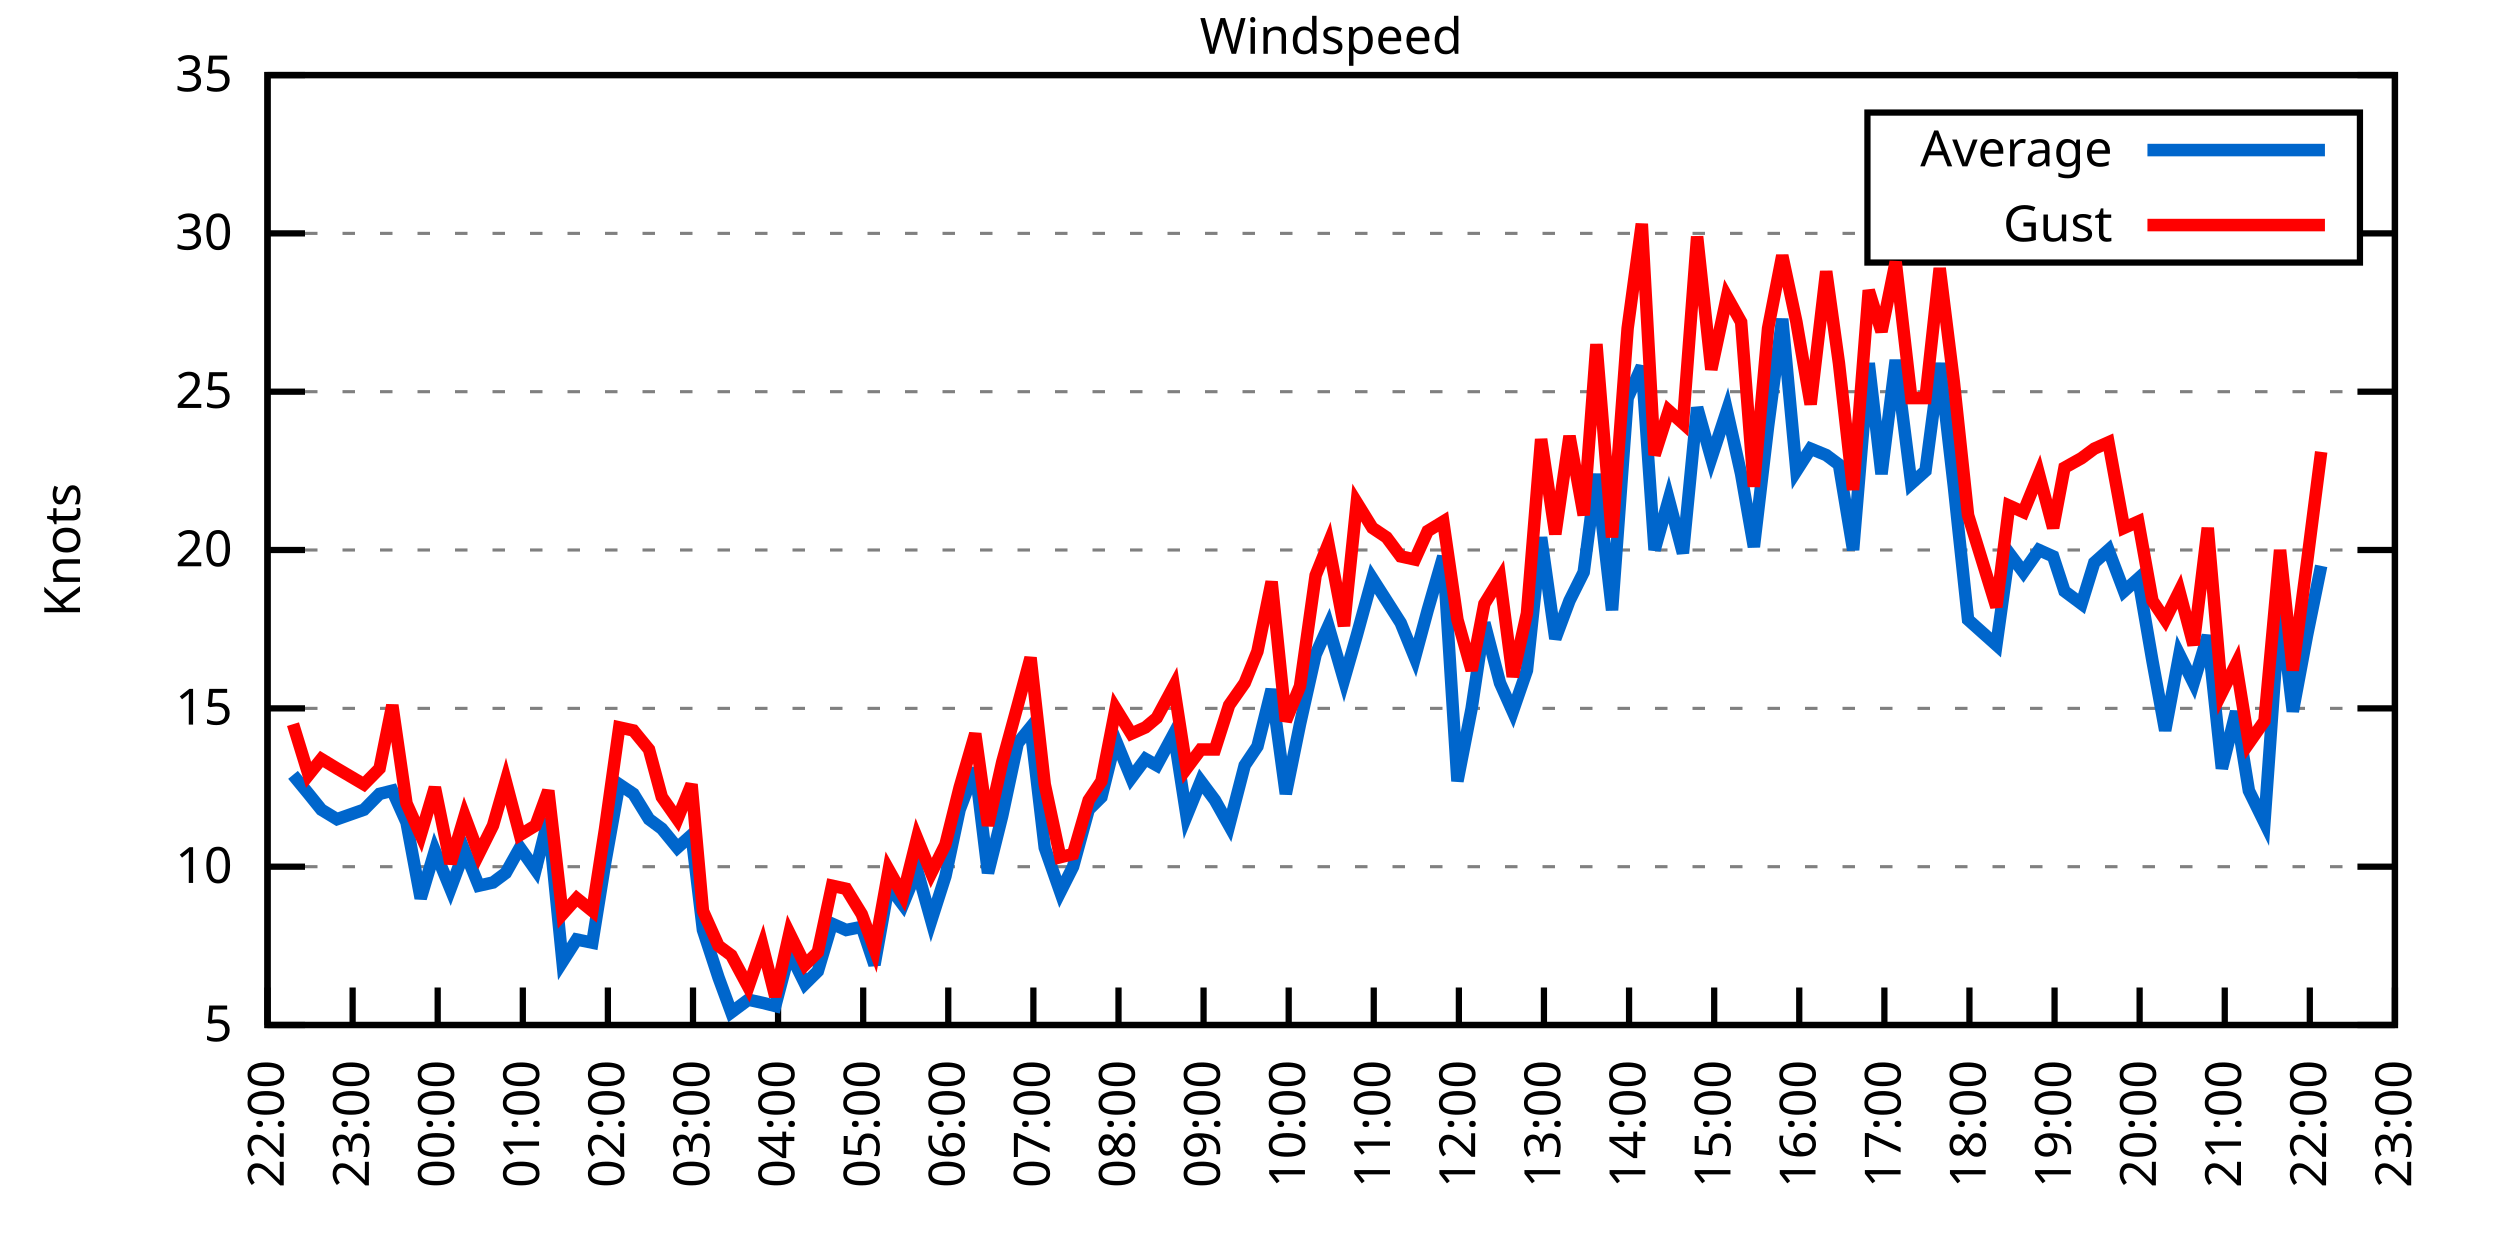
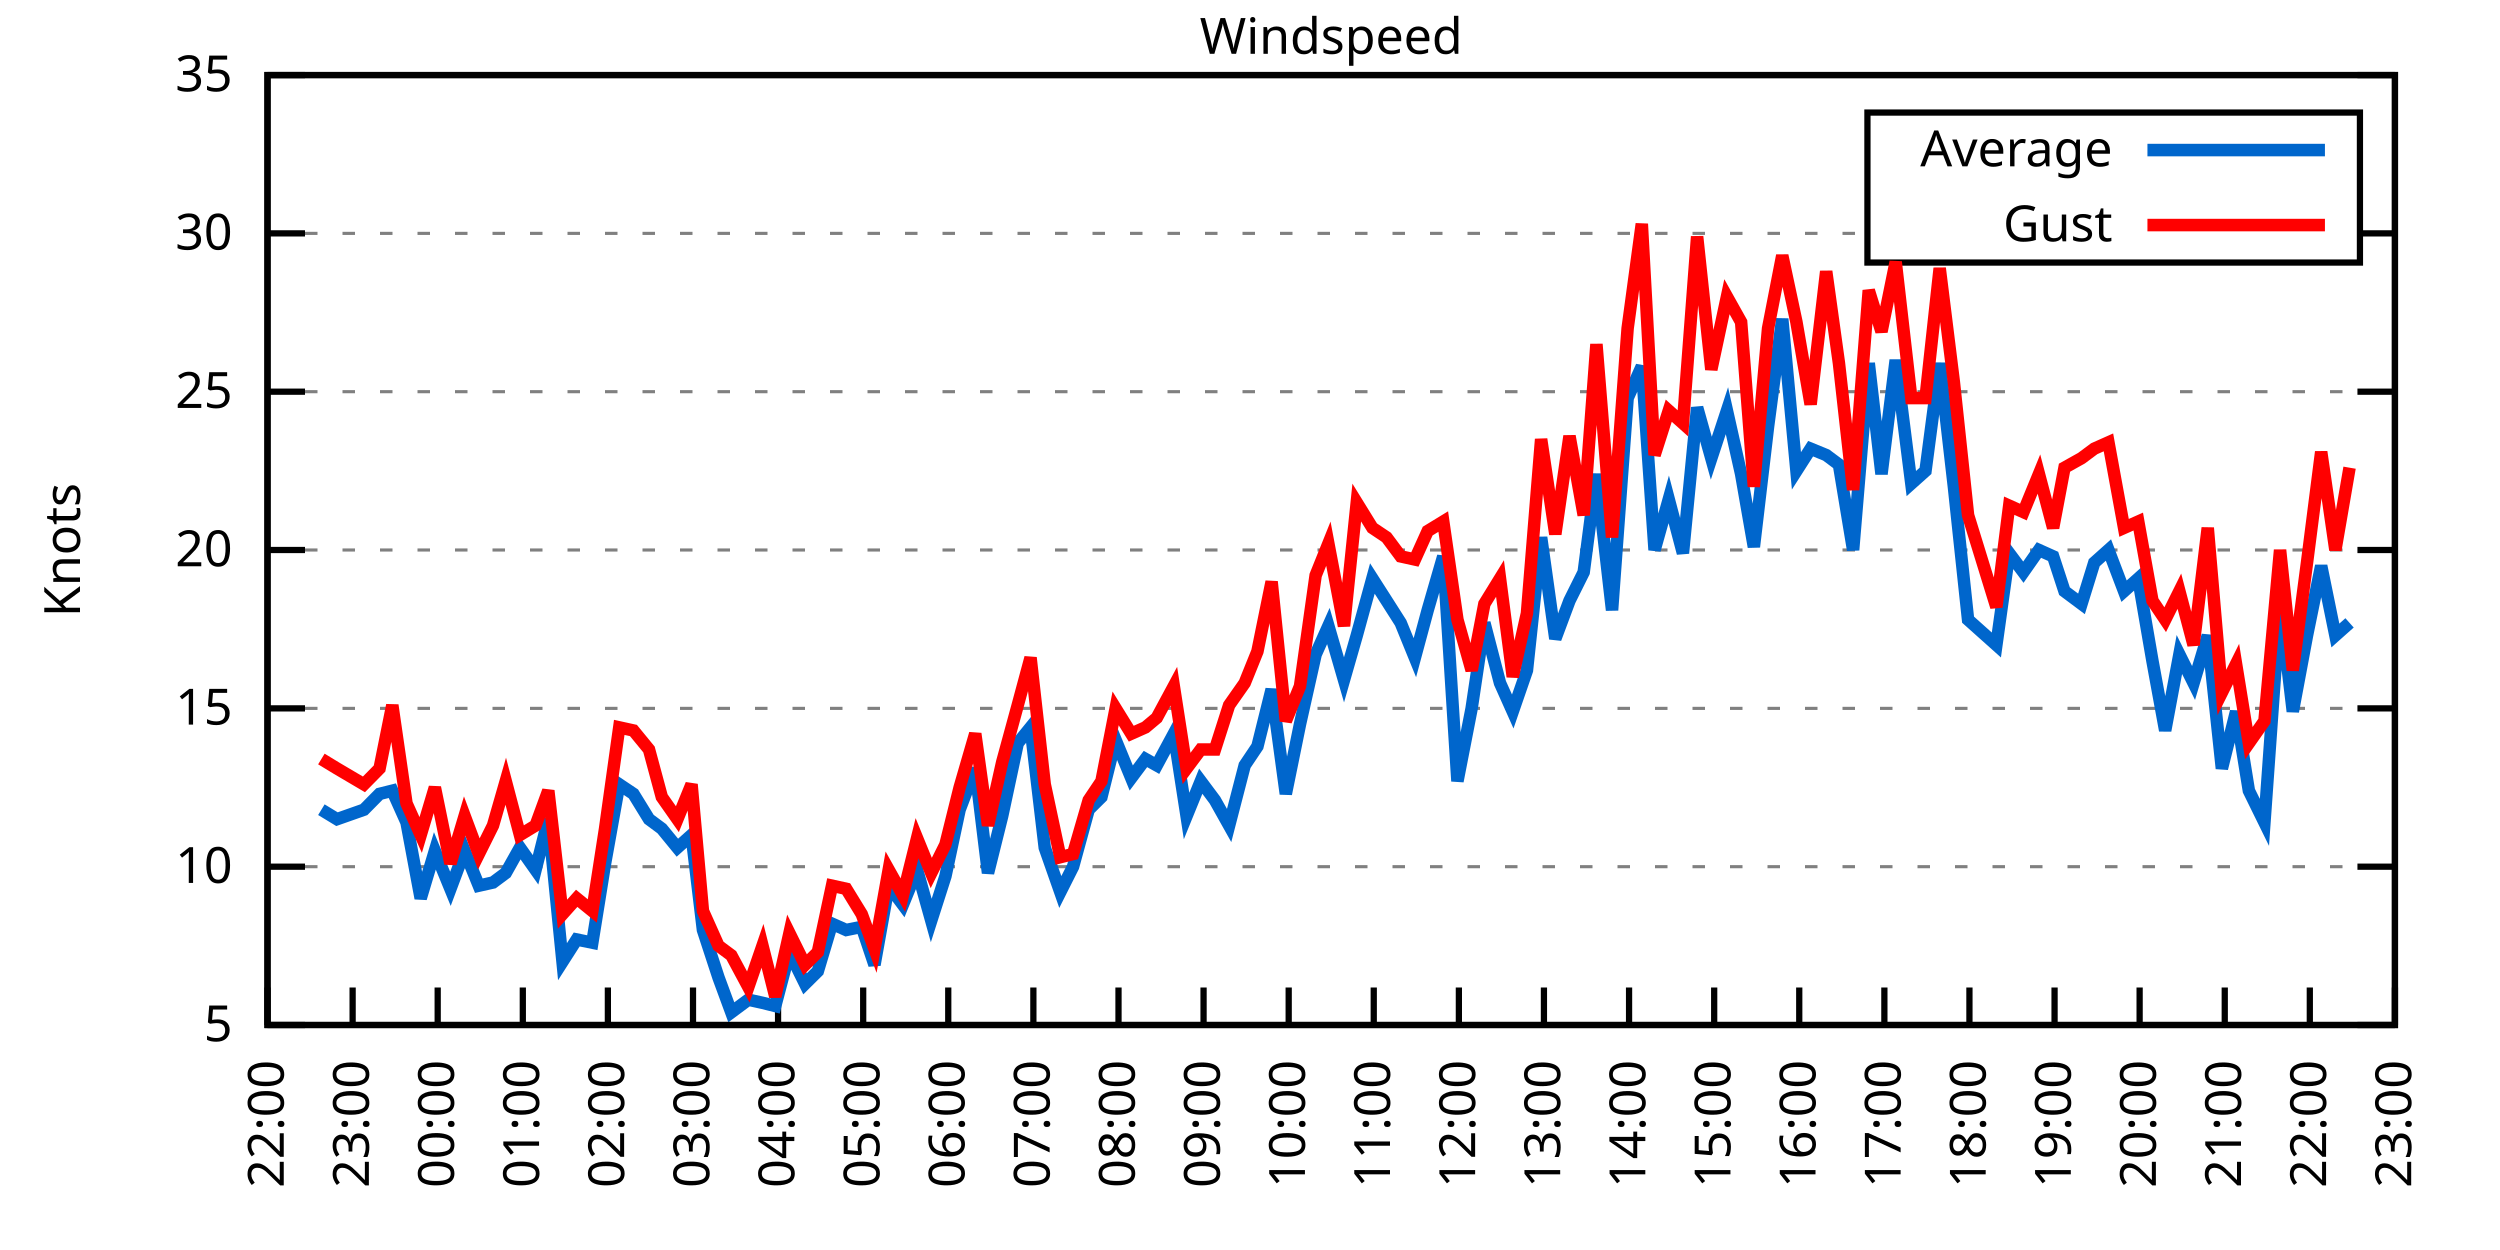
<svg xmlns="http://www.w3.org/2000/svg" xmlns:xlink="http://www.w3.org/1999/xlink" width="400" height="200" viewBox="0 0 400 200">
  <g id="gnuplot_canvas">
    <rect x="0" y="0" width="400" height="200" fill="none" />
    <defs>
      <circle id="gpDot" r="0.5" stroke-width="0.5" stroke="currentColor" />
      <path id="gpPt0" stroke-width="0.333" stroke="currentColor" d="M-1,0 h2 M0,-1 v2" />
      <path id="gpPt1" stroke-width="0.333" stroke="currentColor" d="M-1,-1 L1,1 M1,-1 L-1,1" />
      <path id="gpPt2" stroke-width="0.333" stroke="currentColor" d="M-1,0 L1,0 M0,-1 L0,1 M-1,-1 L1,1 M-1,1 L1,-1" />
      <rect id="gpPt3" stroke-width="0.333" stroke="currentColor" x="-1" y="-1" width="2" height="2" />
      <rect id="gpPt4" stroke-width="0.333" stroke="currentColor" fill="currentColor" x="-1" y="-1" width="2" height="2" />
      <circle id="gpPt5" stroke-width="0.333" stroke="currentColor" cx="0" cy="0" r="1" />
      <use xlink:href="#gpPt5" id="gpPt6" fill="currentColor" stroke="none" />
      <path id="gpPt7" stroke-width="0.333" stroke="currentColor" d="M0,-1.33 L-1.33,0.67 L1.33,0.67 z" />
      <use xlink:href="#gpPt7" id="gpPt8" fill="currentColor" stroke="none" />
      <use xlink:href="#gpPt7" id="gpPt9" stroke="currentColor" transform="rotate(180)" />
      <use xlink:href="#gpPt9" id="gpPt10" fill="currentColor" stroke="none" />
      <use xlink:href="#gpPt3" id="gpPt11" stroke="currentColor" transform="rotate(45)" />
      <use xlink:href="#gpPt11" id="gpPt12" fill="currentColor" stroke="none" />
      <path id="gpPt13" stroke-width="0.333" stroke="currentColor" d="M0,1.330 L1.265,0.411 L0.782,-1.067 L-0.782,-1.076 L-1.265,0.411 z" />
      <use xlink:href="#gpPt13" id="gpPt14" fill="currentColor" stroke="none" />
      <filter id="textbox" filterUnits="objectBoundingBox" x="0" y="0" height="1" width="1">
        <feFlood flood-color="white" flood-opacity="1" result="bgnd" />
        <feComposite in="SourceGraphic" in2="bgnd" operator="atop" />
      </filter>
      <filter id="greybox" filterUnits="objectBoundingBox" x="0" y="0" height="1" width="1">
        <feFlood flood-color="lightgrey" flood-opacity="1" result="grey" />
        <feComposite in="SourceGraphic" in2="grey" operator="atop" />
      </filter>
    </defs>
    <g fill="none" color="white" stroke="currentColor" stroke-width="1.00" stroke-linecap="butt" stroke-linejoin="miter">
</g>
    <g fill="none" color="black" stroke="currentColor" stroke-width="1.00" stroke-linecap="butt" stroke-linejoin="miter">
      <g stroke="none" shape-rendering="crispEdges">
        <polygon fill="rgb(255, 255, 255)" points="42.80,164.00 383.18,164.00 383.18,12.02 42.80,12.02 " />
      </g>
    </g>
    <g fill="none" color="black" stroke="currentColor" stroke-width="1.00" stroke-linecap="butt" stroke-linejoin="miter">
</g>
    <g fill="none" color="black" stroke="black" stroke-width="0.50" stroke-linecap="butt" stroke-linejoin="miter">
</g>
    <g fill="none" color="gray" stroke="currentColor" stroke-width="0.50" stroke-linecap="butt" stroke-linejoin="miter">
      <path stroke="gray" stroke-dasharray="2,4" class="gridline" d="M42.80,164.00 L383.19,164.00  " />
    </g>
    <g fill="none" color="gray" stroke="gray" stroke-width="1.00" stroke-linecap="butt" stroke-linejoin="miter">
</g>
    <g fill="none" color="black" stroke="currentColor" stroke-width="1.00" stroke-linecap="butt" stroke-linejoin="miter">
      <path stroke="black" d="M42.80,164.00 L48.80,164.00 M383.19,164.00 L377.19,164.00  " />
      <g transform="translate(37.20,166.60)" stroke="none" fill="black" font-family="Sans" font-size="8.00" text-anchor="end">
        <text>
          <tspan font-family="Sans"> 5</tspan>
        </text>
      </g>
    </g>
    <g fill="none" color="black" stroke="currentColor" stroke-width="1.00" stroke-linecap="butt" stroke-linejoin="miter">
</g>
    <g fill="none" color="black" stroke="black" stroke-width="0.50" stroke-linecap="butt" stroke-linejoin="miter">
</g>
    <g fill="none" color="gray" stroke="currentColor" stroke-width="0.50" stroke-linecap="butt" stroke-linejoin="miter">
      <path stroke="gray" stroke-dasharray="2,4" class="gridline" d="M42.80,138.67 L383.19,138.67  " />
    </g>
    <g fill="none" color="gray" stroke="gray" stroke-width="1.00" stroke-linecap="butt" stroke-linejoin="miter">
</g>
    <g fill="none" color="black" stroke="currentColor" stroke-width="1.00" stroke-linecap="butt" stroke-linejoin="miter">
      <path stroke="black" d="M42.80,138.67 L48.80,138.67 M383.19,138.67 L377.19,138.67  " />
      <g transform="translate(37.20,141.27)" stroke="none" fill="black" font-family="Sans" font-size="8.00" text-anchor="end">
        <text>
          <tspan font-family="Sans"> 10</tspan>
        </text>
      </g>
    </g>
    <g fill="none" color="black" stroke="currentColor" stroke-width="1.00" stroke-linecap="butt" stroke-linejoin="miter">
</g>
    <g fill="none" color="black" stroke="black" stroke-width="0.50" stroke-linecap="butt" stroke-linejoin="miter">
</g>
    <g fill="none" color="gray" stroke="currentColor" stroke-width="0.50" stroke-linecap="butt" stroke-linejoin="miter">
      <path stroke="gray" stroke-dasharray="2,4" class="gridline" d="M42.80,113.34 L383.19,113.34  " />
    </g>
    <g fill="none" color="gray" stroke="gray" stroke-width="1.00" stroke-linecap="butt" stroke-linejoin="miter">
</g>
    <g fill="none" color="black" stroke="currentColor" stroke-width="1.00" stroke-linecap="butt" stroke-linejoin="miter">
      <path stroke="black" d="M42.80,113.34 L48.80,113.34 M383.19,113.34 L377.19,113.34  " />
      <g transform="translate(37.20,115.94)" stroke="none" fill="black" font-family="Sans" font-size="8.00" text-anchor="end">
        <text>
          <tspan font-family="Sans"> 15</tspan>
        </text>
      </g>
    </g>
    <g fill="none" color="black" stroke="currentColor" stroke-width="1.00" stroke-linecap="butt" stroke-linejoin="miter">
</g>
    <g fill="none" color="black" stroke="black" stroke-width="0.50" stroke-linecap="butt" stroke-linejoin="miter">
</g>
    <g fill="none" color="gray" stroke="currentColor" stroke-width="0.50" stroke-linecap="butt" stroke-linejoin="miter">
      <path stroke="gray" stroke-dasharray="2,4" class="gridline" d="M42.80,88.00 L383.19,88.00  " />
    </g>
    <g fill="none" color="gray" stroke="gray" stroke-width="1.00" stroke-linecap="butt" stroke-linejoin="miter">
</g>
    <g fill="none" color="black" stroke="currentColor" stroke-width="1.00" stroke-linecap="butt" stroke-linejoin="miter">
      <path stroke="black" d="M42.80,88.00 L48.80,88.00 M383.19,88.00 L377.19,88.00  " />
      <g transform="translate(37.20,90.60)" stroke="none" fill="black" font-family="Sans" font-size="8.00" text-anchor="end">
        <text>
          <tspan font-family="Sans"> 20</tspan>
        </text>
      </g>
    </g>
    <g fill="none" color="black" stroke="currentColor" stroke-width="1.00" stroke-linecap="butt" stroke-linejoin="miter">
</g>
    <g fill="none" color="black" stroke="black" stroke-width="0.50" stroke-linecap="butt" stroke-linejoin="miter">
</g>
    <g fill="none" color="gray" stroke="currentColor" stroke-width="0.50" stroke-linecap="butt" stroke-linejoin="miter">
      <path stroke="gray" stroke-dasharray="2,4" class="gridline" d="M42.80,62.67 L383.19,62.67  " />
    </g>
    <g fill="none" color="gray" stroke="gray" stroke-width="1.00" stroke-linecap="butt" stroke-linejoin="miter">
</g>
    <g fill="none" color="black" stroke="currentColor" stroke-width="1.00" stroke-linecap="butt" stroke-linejoin="miter">
      <path stroke="black" d="M42.80,62.67 L48.80,62.67 M383.19,62.67 L377.19,62.67  " />
      <g transform="translate(37.20,65.27)" stroke="none" fill="black" font-family="Sans" font-size="8.00" text-anchor="end">
        <text>
          <tspan font-family="Sans"> 25</tspan>
        </text>
      </g>
    </g>
    <g fill="none" color="black" stroke="currentColor" stroke-width="1.00" stroke-linecap="butt" stroke-linejoin="miter">
</g>
    <g fill="none" color="black" stroke="black" stroke-width="0.50" stroke-linecap="butt" stroke-linejoin="miter">
</g>
    <g fill="none" color="gray" stroke="currentColor" stroke-width="0.50" stroke-linecap="butt" stroke-linejoin="miter">
      <path stroke="gray" stroke-dasharray="2,4" class="gridline" d="M42.80,37.34 L298.79,37.34 M377.59,37.34 L383.19,37.34  " />
    </g>
    <g fill="none" color="gray" stroke="gray" stroke-width="1.00" stroke-linecap="butt" stroke-linejoin="miter">
</g>
    <g fill="none" color="black" stroke="currentColor" stroke-width="1.00" stroke-linecap="butt" stroke-linejoin="miter">
      <path stroke="black" d="M42.80,37.34 L48.80,37.34 M383.19,37.34 L377.19,37.34  " />
      <g transform="translate(37.20,39.94)" stroke="none" fill="black" font-family="Sans" font-size="8.00" text-anchor="end">
        <text>
          <tspan font-family="Sans"> 30</tspan>
        </text>
      </g>
    </g>
    <g fill="none" color="black" stroke="currentColor" stroke-width="1.00" stroke-linecap="butt" stroke-linejoin="miter">
</g>
    <g fill="none" color="black" stroke="black" stroke-width="0.50" stroke-linecap="butt" stroke-linejoin="miter">
</g>
    <g fill="none" color="gray" stroke="currentColor" stroke-width="0.50" stroke-linecap="butt" stroke-linejoin="miter">
      <path stroke="gray" stroke-dasharray="2,4" class="gridline" d="M42.80,12.01 L383.19,12.01  " />
    </g>
    <g fill="none" color="gray" stroke="gray" stroke-width="1.00" stroke-linecap="butt" stroke-linejoin="miter">
</g>
    <g fill="none" color="black" stroke="currentColor" stroke-width="1.00" stroke-linecap="butt" stroke-linejoin="miter">
      <path stroke="black" d="M42.80,12.01 L48.80,12.01 M383.19,12.01 L377.19,12.01  " />
      <g transform="translate(37.20,14.61)" stroke="none" fill="black" font-family="Sans" font-size="8.00" text-anchor="end">
        <text>
          <tspan font-family="Sans"> 35</tspan>
        </text>
      </g>
    </g>
    <g fill="none" color="black" stroke="currentColor" stroke-width="1.00" stroke-linecap="butt" stroke-linejoin="miter">
      <path stroke="black" d="M42.80,164.00 L42.80,158.00  " />
      <g transform="translate(45.40,169.60) rotate(270.00)" stroke="none" fill="black" font-family="Sans" font-size="8.00" text-anchor="end">
        <text>
          <tspan font-family="Sans">22:00</tspan>
        </text>
      </g>
    </g>
    <g fill="none" color="black" stroke="currentColor" stroke-width="1.00" stroke-linecap="butt" stroke-linejoin="miter">
      <path stroke="black" d="M56.42,164.00 L56.42,158.00  " />
      <g transform="translate(59.02,169.60) rotate(270.00)" stroke="none" fill="black" font-family="Sans" font-size="8.00" text-anchor="end">
        <text>
          <tspan font-family="Sans">23:00</tspan>
        </text>
      </g>
    </g>
    <g fill="none" color="black" stroke="currentColor" stroke-width="1.00" stroke-linecap="butt" stroke-linejoin="miter">
      <path stroke="black" d="M70.03,164.00 L70.03,158.00  " />
      <g transform="translate(72.63,169.60) rotate(270.00)" stroke="none" fill="black" font-family="Sans" font-size="8.00" text-anchor="end">
        <text>
          <tspan font-family="Sans">00:00</tspan>
        </text>
      </g>
    </g>
    <g fill="none" color="black" stroke="currentColor" stroke-width="1.00" stroke-linecap="butt" stroke-linejoin="miter">
      <path stroke="black" d="M83.65,164.00 L83.65,158.00  " />
      <g transform="translate(86.25,169.60) rotate(270.00)" stroke="none" fill="black" font-family="Sans" font-size="8.00" text-anchor="end">
        <text>
          <tspan font-family="Sans">01:00</tspan>
        </text>
      </g>
    </g>
    <g fill="none" color="black" stroke="currentColor" stroke-width="1.00" stroke-linecap="butt" stroke-linejoin="miter">
      <path stroke="black" d="M97.26,164.00 L97.26,158.00  " />
      <g transform="translate(99.86,169.60) rotate(270.00)" stroke="none" fill="black" font-family="Sans" font-size="8.00" text-anchor="end">
        <text>
          <tspan font-family="Sans">02:00</tspan>
        </text>
      </g>
    </g>
    <g fill="none" color="black" stroke="currentColor" stroke-width="1.00" stroke-linecap="butt" stroke-linejoin="miter">
      <path stroke="black" d="M110.88,164.00 L110.88,158.00  " />
      <g transform="translate(113.48,169.60) rotate(270.00)" stroke="none" fill="black" font-family="Sans" font-size="8.00" text-anchor="end">
        <text>
          <tspan font-family="Sans">03:00</tspan>
        </text>
      </g>
    </g>
    <g fill="none" color="black" stroke="currentColor" stroke-width="1.00" stroke-linecap="butt" stroke-linejoin="miter">
      <path stroke="black" d="M124.49,164.00 L124.49,158.00  " />
      <g transform="translate(127.09,169.60) rotate(270.00)" stroke="none" fill="black" font-family="Sans" font-size="8.00" text-anchor="end">
        <text>
          <tspan font-family="Sans">04:00</tspan>
        </text>
      </g>
    </g>
    <g fill="none" color="black" stroke="currentColor" stroke-width="1.00" stroke-linecap="butt" stroke-linejoin="miter">
      <path stroke="black" d="M138.11,164.00 L138.11,158.00  " />
      <g transform="translate(140.71,169.60) rotate(270.00)" stroke="none" fill="black" font-family="Sans" font-size="8.00" text-anchor="end">
        <text>
          <tspan font-family="Sans">05:00</tspan>
        </text>
      </g>
    </g>
    <g fill="none" color="black" stroke="currentColor" stroke-width="1.00" stroke-linecap="butt" stroke-linejoin="miter">
      <path stroke="black" d="M151.72,164.00 L151.72,158.00  " />
      <g transform="translate(154.32,169.60) rotate(270.00)" stroke="none" fill="black" font-family="Sans" font-size="8.00" text-anchor="end">
        <text>
          <tspan font-family="Sans">06:00</tspan>
        </text>
      </g>
    </g>
    <g fill="none" color="black" stroke="currentColor" stroke-width="1.00" stroke-linecap="butt" stroke-linejoin="miter">
      <path stroke="black" d="M165.34,164.00 L165.34,158.00  " />
      <g transform="translate(167.94,169.60) rotate(270.00)" stroke="none" fill="black" font-family="Sans" font-size="8.00" text-anchor="end">
        <text>
          <tspan font-family="Sans">07:00</tspan>
        </text>
      </g>
    </g>
    <g fill="none" color="black" stroke="currentColor" stroke-width="1.00" stroke-linecap="butt" stroke-linejoin="miter">
      <path stroke="black" d="M178.96,164.00 L178.96,158.00  " />
      <g transform="translate(181.56,169.60) rotate(270.00)" stroke="none" fill="black" font-family="Sans" font-size="8.00" text-anchor="end">
        <text>
          <tspan font-family="Sans">08:00</tspan>
        </text>
      </g>
    </g>
    <g fill="none" color="black" stroke="currentColor" stroke-width="1.00" stroke-linecap="butt" stroke-linejoin="miter">
      <path stroke="black" d="M192.57,164.00 L192.57,158.00  " />
      <g transform="translate(195.17,169.60) rotate(270.00)" stroke="none" fill="black" font-family="Sans" font-size="8.00" text-anchor="end">
        <text>
          <tspan font-family="Sans">09:00</tspan>
        </text>
      </g>
    </g>
    <g fill="none" color="black" stroke="currentColor" stroke-width="1.00" stroke-linecap="butt" stroke-linejoin="miter">
      <path stroke="black" d="M206.19,164.00 L206.19,158.00  " />
      <g transform="translate(208.79,169.60) rotate(270.00)" stroke="none" fill="black" font-family="Sans" font-size="8.00" text-anchor="end">
        <text>
          <tspan font-family="Sans">10:00</tspan>
        </text>
      </g>
    </g>
    <g fill="none" color="black" stroke="currentColor" stroke-width="1.00" stroke-linecap="butt" stroke-linejoin="miter">
      <path stroke="black" d="M219.80,164.00 L219.80,158.00  " />
      <g transform="translate(222.40,169.60) rotate(270.00)" stroke="none" fill="black" font-family="Sans" font-size="8.00" text-anchor="end">
        <text>
          <tspan font-family="Sans">11:00</tspan>
        </text>
      </g>
    </g>
    <g fill="none" color="black" stroke="currentColor" stroke-width="1.00" stroke-linecap="butt" stroke-linejoin="miter">
      <path stroke="black" d="M233.42,164.00 L233.42,158.00  " />
      <g transform="translate(236.02,169.60) rotate(270.00)" stroke="none" fill="black" font-family="Sans" font-size="8.00" text-anchor="end">
        <text>
          <tspan font-family="Sans">12:00</tspan>
        </text>
      </g>
    </g>
    <g fill="none" color="black" stroke="currentColor" stroke-width="1.00" stroke-linecap="butt" stroke-linejoin="miter">
      <path stroke="black" d="M247.03,164.00 L247.03,158.00  " />
      <g transform="translate(249.63,169.60) rotate(270.00)" stroke="none" fill="black" font-family="Sans" font-size="8.00" text-anchor="end">
        <text>
          <tspan font-family="Sans">13:00</tspan>
        </text>
      </g>
    </g>
    <g fill="none" color="black" stroke="currentColor" stroke-width="1.00" stroke-linecap="butt" stroke-linejoin="miter">
      <path stroke="black" d="M260.65,164.00 L260.65,158.00  " />
      <g transform="translate(263.25,169.60) rotate(270.00)" stroke="none" fill="black" font-family="Sans" font-size="8.00" text-anchor="end">
        <text>
          <tspan font-family="Sans">14:00</tspan>
        </text>
      </g>
    </g>
    <g fill="none" color="black" stroke="currentColor" stroke-width="1.00" stroke-linecap="butt" stroke-linejoin="miter">
      <path stroke="black" d="M274.27,164.00 L274.27,158.00  " />
      <g transform="translate(276.87,169.60) rotate(270.00)" stroke="none" fill="black" font-family="Sans" font-size="8.00" text-anchor="end">
        <text>
          <tspan font-family="Sans">15:00</tspan>
        </text>
      </g>
    </g>
    <g fill="none" color="black" stroke="currentColor" stroke-width="1.00" stroke-linecap="butt" stroke-linejoin="miter">
      <path stroke="black" d="M287.88,164.00 L287.88,158.00  " />
      <g transform="translate(290.48,169.60) rotate(270.00)" stroke="none" fill="black" font-family="Sans" font-size="8.00" text-anchor="end">
        <text>
          <tspan font-family="Sans">16:00</tspan>
        </text>
      </g>
    </g>
    <g fill="none" color="black" stroke="currentColor" stroke-width="1.00" stroke-linecap="butt" stroke-linejoin="miter">
      <path stroke="black" d="M301.50,164.00 L301.50,158.00  " />
      <g transform="translate(304.10,169.60) rotate(270.00)" stroke="none" fill="black" font-family="Sans" font-size="8.00" text-anchor="end">
        <text>
          <tspan font-family="Sans">17:00</tspan>
        </text>
      </g>
    </g>
    <g fill="none" color="black" stroke="currentColor" stroke-width="1.00" stroke-linecap="butt" stroke-linejoin="miter">
      <path stroke="black" d="M315.11,164.00 L315.11,158.00  " />
      <g transform="translate(317.71,169.60) rotate(270.00)" stroke="none" fill="black" font-family="Sans" font-size="8.00" text-anchor="end">
        <text>
          <tspan font-family="Sans">18:00</tspan>
        </text>
      </g>
    </g>
    <g fill="none" color="black" stroke="currentColor" stroke-width="1.00" stroke-linecap="butt" stroke-linejoin="miter">
      <path stroke="black" d="M328.73,164.00 L328.73,158.00  " />
      <g transform="translate(331.33,169.60) rotate(270.00)" stroke="none" fill="black" font-family="Sans" font-size="8.00" text-anchor="end">
        <text>
          <tspan font-family="Sans">19:00</tspan>
        </text>
      </g>
    </g>
    <g fill="none" color="black" stroke="currentColor" stroke-width="1.00" stroke-linecap="butt" stroke-linejoin="miter">
      <path stroke="black" d="M342.34,164.00 L342.34,158.00  " />
      <g transform="translate(344.94,169.60) rotate(270.00)" stroke="none" fill="black" font-family="Sans" font-size="8.00" text-anchor="end">
        <text>
          <tspan font-family="Sans">20:00</tspan>
        </text>
      </g>
    </g>
    <g fill="none" color="black" stroke="currentColor" stroke-width="1.00" stroke-linecap="butt" stroke-linejoin="miter">
      <path stroke="black" d="M355.96,164.00 L355.96,158.00  " />
      <g transform="translate(358.56,169.60) rotate(270.00)" stroke="none" fill="black" font-family="Sans" font-size="8.00" text-anchor="end">
        <text>
          <tspan font-family="Sans">21:00</tspan>
        </text>
      </g>
    </g>
    <g fill="none" color="black" stroke="currentColor" stroke-width="1.00" stroke-linecap="butt" stroke-linejoin="miter">
      <path stroke="black" d="M369.57,164.00 L369.57,158.00  " />
      <g transform="translate(372.17,169.60) rotate(270.00)" stroke="none" fill="black" font-family="Sans" font-size="8.00" text-anchor="end">
        <text>
          <tspan font-family="Sans">22:00</tspan>
        </text>
      </g>
    </g>
    <g fill="none" color="black" stroke="currentColor" stroke-width="1.00" stroke-linecap="butt" stroke-linejoin="miter">
      <path stroke="black" d="M383.19,164.00 L383.19,158.00  " />
      <g transform="translate(385.79,169.60) rotate(270.00)" stroke="none" fill="black" font-family="Sans" font-size="8.00" text-anchor="end">
        <text>
          <tspan font-family="Sans">23:00</tspan>
        </text>
      </g>
    </g>
    <g fill="none" color="black" stroke="currentColor" stroke-width="1.00" stroke-linecap="butt" stroke-linejoin="miter">
</g>
    <g fill="none" color="black" stroke="currentColor" stroke-width="1.00" stroke-linecap="butt" stroke-linejoin="miter">
      <path stroke="black" d="M42.80,12.01 L42.80,164.00 L383.19,164.00 L383.19,12.01 L42.80,12.01 Z  " />
    </g>
    <g fill="none" color="black" stroke="currentColor" stroke-width="1.00" stroke-linecap="butt" stroke-linejoin="miter">
</g>
    <g fill="none" color="black" stroke="currentColor" stroke-width="1.00" stroke-linecap="butt" stroke-linejoin="miter">
      <path stroke="black" d="M298.79,42.01 L298.79,18.01 L377.59,18.01 L377.59,42.01 L298.79,42.01 Z  " />
    </g>
    <g id="Windspeed_plot_1">
      <g fill="none" color="white" stroke="black" stroke-width="2.00" stroke-linecap="butt" stroke-linejoin="miter">
</g>
      <g fill="none" color="black" stroke="currentColor" stroke-width="2.00" stroke-linecap="butt" stroke-linejoin="miter">
        <g transform="translate(337.99,26.61)" stroke="none" fill="black" font-family="Sans" font-size="8.00" text-anchor="end">
          <text>
            <tspan font-family="Sans">Average</tspan>
          </text>
        </g>
      </g>
      <g fill="none" color="black" stroke="currentColor" stroke-width="2.00" stroke-linecap="butt" stroke-linejoin="miter">
-         <path stroke="rgb(  0, 102, 204)" d="M343.59,24.01 L371.99,24.01 M46.88,123.98 L49.38,127.02 L51.42,129.55 L53.92,131.07 L58.23,129.55 L60.73,127.02   L62.77,126.51 L65.04,131.58 L67.31,143.73 L69.58,136.14 L72.07,142.21 L74.34,136.14 L76.61,141.71 L78.88,141.20   L80.92,139.68 L83.19,135.63 L85.69,139.17 L87.73,131.07 L90.00,153.87 L92.27,150.32 L94.77,150.83 L96.81,138.16   L99.08,125.50 L101.35,127.02 L103.84,131.07 L105.89,132.59 L108.38,135.63 L110.65,133.60 L112.47,148.80 L114.96,156.40   L117.01,161.97 L119.73,159.95 L122.00,160.45 L124.04,160.96 L126.31,152.35 L128.81,157.41 L130.85,155.39 L133.12,147.79   L135.39,148.80 L137.88,148.29 L139.92,154.37 L142.19,141.71 L144.46,144.75 L146.73,139.17 L149.00,147.28 L151.27,140.19   L153.54,129.55 L156.04,122.96 L158.08,139.68 L160.35,130.56 L162.84,118.91 L164.89,116.38 L167.16,135.63 L169.65,142.72   L171.69,138.67 L174.19,129.55 L176.23,127.52 L178.50,118.40 L181.00,124.48 L183.27,121.44 L185.08,122.46 L187.81,117.39   L189.85,130.56 L192.12,124.99 L194.39,128.03 L196.66,132.08 L199.15,122.46 L201.19,119.42 L203.46,110.30 L205.73,127.02   L208.00,115.87 L210.50,104.72 L212.54,100.16 L215.04,108.78 L217.08,101.68 L219.58,92.56 L221.85,96.11 L224.11,99.66   L226.38,105.23 L228.43,97.63 L230.92,89.02 L233.19,124.99 L235.46,113.34 L237.50,99.66 L240.00,109.28 L242.04,113.84   L244.31,107.26 L246.58,85.98 L248.85,102.19 L251.12,96.11 L253.39,91.55 L255.43,75.85 L257.93,97.63 L260.42,63.69   L262.69,58.62 L264.73,88.00 L267.00,79.90 L269.27,88.51 L271.54,65.21 L273.81,73.31 L276.31,65.71 L278.58,75.85   L280.62,87.50 L282.89,68.25 L285.16,51.02 L287.43,75.34 L289.70,71.79 L292.19,72.81 L294.23,74.33 L296.50,88.00   L299.00,58.11 L301.04,75.85 L303.31,57.61 L305.81,77.37 L308.08,75.34 L310.35,58.11 L312.62,77.87 L314.89,99.15   L319.42,103.20 L321.47,88.51 L323.74,91.55 L326.23,88.00 L328.50,89.02 L330.32,94.59 L333.04,96.62 L335.08,90.03   L337.35,88.00 L339.85,94.59 L342.12,92.56 L344.39,105.74 L346.43,116.88 L348.70,104.72 L350.97,109.28 L353.24,101.68   L355.50,122.96 L357.77,113.84 L359.82,126.51 L362.31,131.58 L364.81,96.62 L366.85,113.84 L369.12,101.68 L371.39,90.54    " />
+         <path stroke="rgb(  0, 102, 204)" d="M343.59,24.01 L371.99,24.01 M51.42,129.55 L53.92,131.07 L58.23,129.55 L60.73,127.02 L62.77,126.51 L65.04,131.58   L67.31,143.73 L69.58,136.14 L72.07,142.21 L74.34,136.14 L76.61,141.71 L78.88,141.20 L80.92,139.68 L83.19,135.63   L85.69,139.17 L87.73,131.07 L90.00,153.87 L92.27,150.32 L94.77,150.83 L96.81,138.16 L99.08,125.50 L101.35,127.02   L103.84,131.07 L105.89,132.59 L108.38,135.63 L110.65,133.60 L112.47,148.80 L114.96,156.40 L117.01,161.97 L119.73,159.95   L122.00,160.45 L124.04,160.96 L126.31,152.35 L128.81,157.41 L130.85,155.39 L133.12,147.79 L135.39,148.80 L137.88,148.29   L139.92,154.37 L142.19,141.71 L144.46,144.75 L146.73,139.17 L149.00,147.28 L151.27,140.19 L153.54,129.55 L156.04,122.96   L158.08,139.68 L160.35,130.56 L162.84,118.91 L164.89,116.38 L167.16,135.63 L169.65,142.72 L171.69,138.67 L174.19,129.55   L176.23,127.52 L178.50,118.40 L181.00,124.48 L183.27,121.44 L185.08,122.46 L187.81,117.39 L189.85,130.56 L192.12,124.99   L194.39,128.03 L196.66,132.08 L199.15,122.46 L201.19,119.42 L203.46,110.30 L205.73,127.02 L208.00,115.87 L210.50,104.72   L212.54,100.16 L215.04,108.78 L217.08,101.68 L219.58,92.56 L221.85,96.11 L224.11,99.66 L226.38,105.23 L228.43,97.63   L230.92,89.02 L233.19,124.99 L235.46,113.34 L237.50,99.66 L240.00,109.28 L242.04,113.84 L244.31,107.26 L246.58,85.98   L248.85,102.19 L251.12,96.11 L253.39,91.55 L255.43,75.85 L257.93,97.63 L260.42,63.69 L262.69,58.62 L264.73,88.00   L267.00,79.90 L269.27,88.51 L271.54,65.21 L273.81,73.31 L276.31,65.71 L278.58,75.85 L280.62,87.50 L282.89,68.25   L285.16,51.02 L287.43,75.34 L289.70,71.79 L292.19,72.81 L294.23,74.33 L296.50,88.00 L299.00,58.11 L301.04,75.85   L303.31,57.61 L305.81,77.37 L308.08,75.34 L310.35,58.11 L312.62,77.87 L314.89,99.15 L319.42,103.20 L321.47,88.51   L323.74,91.55 L326.23,88.00 L328.50,89.02 L330.32,94.59 L333.04,96.62 L335.08,90.03 L337.35,88.00 L339.85,94.59   L342.12,92.56 L344.39,105.74 L346.43,116.88 L348.70,104.72 L350.97,109.28 L353.24,101.68 L355.50,122.96 L357.77,113.84   L359.82,126.51 L362.31,131.58 L364.81,96.62 L366.85,113.84 L369.12,101.68 L371.39,90.54 L373.66,101.68 L375.93,99.66    " />
      </g>
    </g>
    <g id="Windspeed_plot_2">
      <g fill="none" color="black" stroke="currentColor" stroke-width="2.00" stroke-linecap="butt" stroke-linejoin="miter">
        <g transform="translate(337.99,38.61)" stroke="none" fill="black" font-family="Sans" font-size="8.00" text-anchor="end">
          <text>
            <tspan font-family="Sans">Gust</tspan>
          </text>
        </g>
      </g>
      <g fill="none" color="black" stroke="currentColor" stroke-width="2.00" stroke-linecap="butt" stroke-linejoin="miter">
-         <path stroke="rgb(255,   0,   0)" d="M343.59,36.01 L371.99,36.01 M46.88,115.87 L49.38,123.98 L51.42,121.44 L53.92,122.96 L58.23,125.50 L60.73,122.96   L62.77,112.83 L65.04,128.54 L67.31,133.60 L69.58,126.00 L72.07,138.16 L74.34,130.56 L76.61,136.64 L78.88,132.08   L80.92,124.99 L83.19,133.60 L85.69,132.08 L87.73,126.51 L90.00,146.27 L92.27,143.73 L94.77,145.76 L96.81,132.59   L99.08,116.38 L101.35,116.88 L103.84,119.92 L105.89,127.52 L108.38,131.07 L110.65,125.50 L112.47,145.76 L114.96,151.33   L117.01,152.85 L119.73,157.92 L122.00,151.33 L124.04,159.44 L126.31,149.31 L128.81,154.37 L130.85,152.35 L133.12,141.71   L135.39,142.21 L137.88,146.27 L139.92,151.84 L142.19,139.17 L144.46,143.23 L146.73,134.11 L149.00,139.68 L151.27,135.12   L153.54,126.00 L156.04,117.39 L158.08,132.08 L160.35,121.95 L162.84,112.83 L164.89,105.23 L167.16,125.50 L169.65,137.15   L171.69,136.64 L174.19,128.03 L176.23,124.99 L178.50,113.34 L181.00,117.39 L183.27,116.38 L185.08,114.86 L187.81,109.79   L189.85,122.96 L192.12,119.92 L194.39,119.92 L196.66,112.83 L199.15,109.28 L201.19,104.22 L203.46,93.07 L205.73,115.36   L208.00,109.79 L210.50,92.06 L212.54,86.99 L215.04,100.16 L217.08,80.41 L219.58,84.46 L221.85,85.98 L224.11,89.02   L226.38,89.52 L228.43,84.97 L230.92,83.45 L233.19,99.15 L235.46,107.26 L237.50,96.62 L240.00,92.56 L242.04,108.27   L244.31,98.14 L246.58,70.27 L248.85,85.47 L251.12,69.77 L253.39,82.43 L255.43,55.07 L257.93,85.98 L260.42,52.54   L262.69,35.82 L264.73,72.81 L267.00,65.71 L269.27,67.74 L271.54,37.85 L273.81,59.13 L276.31,47.47 L278.58,51.53   L280.62,77.87 L282.89,52.54 L285.16,40.89 L287.43,51.53 L289.70,64.70 L292.19,43.42 L294.23,58.11 L296.50,78.38   L299.00,46.46 L301.04,53.05 L303.31,41.90 L305.81,63.69 L308.08,63.69 L310.35,42.91 L312.62,61.15 L314.89,82.43   L319.42,97.12 L321.47,80.91 L323.74,81.93 L326.23,75.85 L328.50,84.46 L330.32,74.83 L333.04,73.31 L335.08,71.79   L337.35,70.78 L339.85,84.46 L342.12,83.45 L344.39,96.11 L346.43,99.15 L348.70,94.59 L350.97,103.20 L353.24,84.46   L355.50,110.80 L357.77,106.24 L359.82,118.91 L362.31,115.36 L364.81,88.00 L366.85,107.26 L369.12,90.03 L371.39,72.30    " />
+         <path stroke="rgb(255,   0,   0)" d="M343.59,36.01 L371.99,36.01 M51.42,121.44 L53.92,122.96 L58.23,125.50 L60.73,122.96 L62.77,112.83 L65.04,128.54   L67.31,133.60 L69.58,126.00 L72.07,138.16 L74.34,130.56 L76.61,136.64 L78.88,132.08 L80.92,124.99 L83.19,133.60   L85.69,132.08 L87.73,126.51 L90.00,146.27 L92.27,143.73 L94.77,145.76 L96.81,132.59 L99.08,116.38 L101.35,116.88   L103.84,119.92 L105.89,127.52 L108.38,131.07 L110.65,125.50 L112.47,145.76 L114.96,151.33 L117.01,152.85 L119.73,157.92   L122.00,151.33 L124.04,159.44 L126.31,149.31 L128.81,154.37 L130.85,152.35 L133.12,141.71 L135.39,142.21 L137.88,146.27   L139.92,151.84 L142.19,139.17 L144.46,143.23 L146.73,134.11 L149.00,139.68 L151.27,135.12 L153.54,126.00 L156.04,117.39   L158.08,132.08 L160.35,121.95 L162.84,112.83 L164.89,105.23 L167.16,125.50 L169.65,137.15 L171.69,136.64 L174.19,128.03   L176.23,124.99 L178.50,113.34 L181.00,117.39 L183.27,116.38 L185.08,114.86 L187.81,109.79 L189.85,122.96 L192.12,119.92   L194.39,119.92 L196.66,112.83 L199.15,109.28 L201.19,104.22 L203.46,93.07 L205.73,115.36 L208.00,109.79 L210.50,92.06   L212.54,86.99 L215.04,100.16 L217.08,80.41 L219.58,84.46 L221.85,85.98 L224.11,89.02 L226.38,89.52 L228.43,84.97   L230.92,83.45 L233.19,99.15 L235.46,107.26 L237.50,96.62 L240.00,92.56 L242.04,108.27 L244.31,98.14 L246.58,70.27   L248.85,85.47 L251.12,69.77 L253.39,82.43 L255.43,55.07 L257.93,85.98 L260.42,52.54 L262.69,35.82 L264.73,72.81   L267.00,65.71 L269.27,67.74 L271.54,37.85 L273.81,59.13 L276.31,47.47 L278.58,51.53 L280.62,77.87 L282.89,52.54   L285.16,40.89 L287.43,51.53 L289.70,64.70 L292.19,43.42 L294.23,58.11 L296.50,78.38 L299.00,46.46 L301.04,53.05   L303.31,41.90 L305.81,63.69 L308.08,63.69 L310.35,42.91 L312.62,61.15 L314.89,82.43 L319.42,97.12 L321.47,80.91   L323.74,81.93 L326.23,75.85 L328.50,84.46 L330.32,74.83 L333.04,73.31 L335.08,71.79 L337.35,70.78 L339.85,84.46   L342.12,83.45 L344.39,96.11 L346.43,99.15 L348.70,94.59 L350.97,103.20 L353.24,84.46 L355.50,110.80 L357.77,106.24   L359.82,118.91 L362.31,115.36 L364.81,88.00 L366.85,107.26 L369.12,90.03 L371.39,72.30 L373.66,88.00 L375.93,74.83    " />
      </g>
    </g>
    <g fill="none" color="black" stroke="currentColor" stroke-width="2.00" stroke-linecap="butt" stroke-linejoin="miter">
</g>
    <g fill="none" color="black" stroke="black" stroke-width="1.00" stroke-linecap="butt" stroke-linejoin="miter">
</g>
    <g fill="none" color="black" stroke="currentColor" stroke-width="1.00" stroke-linecap="butt" stroke-linejoin="miter">
      <path stroke="black" d="M42.80,12.01 L42.80,164.00 L383.19,164.00 L383.19,12.01 L42.80,12.01 Z  " />
      <g transform="translate(12.80,88.01) rotate(270.00)" stroke="none" fill="black" font-family="Sans" font-size="8.00" text-anchor="middle">
        <text>
          <tspan font-family="Sans">Knots</tspan>
        </text>
      </g>
    </g>
    <g fill="none" color="black" stroke="currentColor" stroke-width="1.00" stroke-linecap="butt" stroke-linejoin="miter">
</g>
    <g fill="none" color="black" stroke="currentColor" stroke-width="1.00" stroke-linecap="butt" stroke-linejoin="miter">
      <g transform="translate(212.99,8.61)" stroke="none" fill="black" font-family="Sans" font-size="8.00" text-anchor="middle">
        <text>
          <tspan font-family="Sans">Windspeed</tspan>
        </text>
      </g>
    </g>
    <g fill="none" color="black" stroke="currentColor" stroke-width="1.00" stroke-linecap="butt" stroke-linejoin="miter">
</g>
  </g>
</svg>
